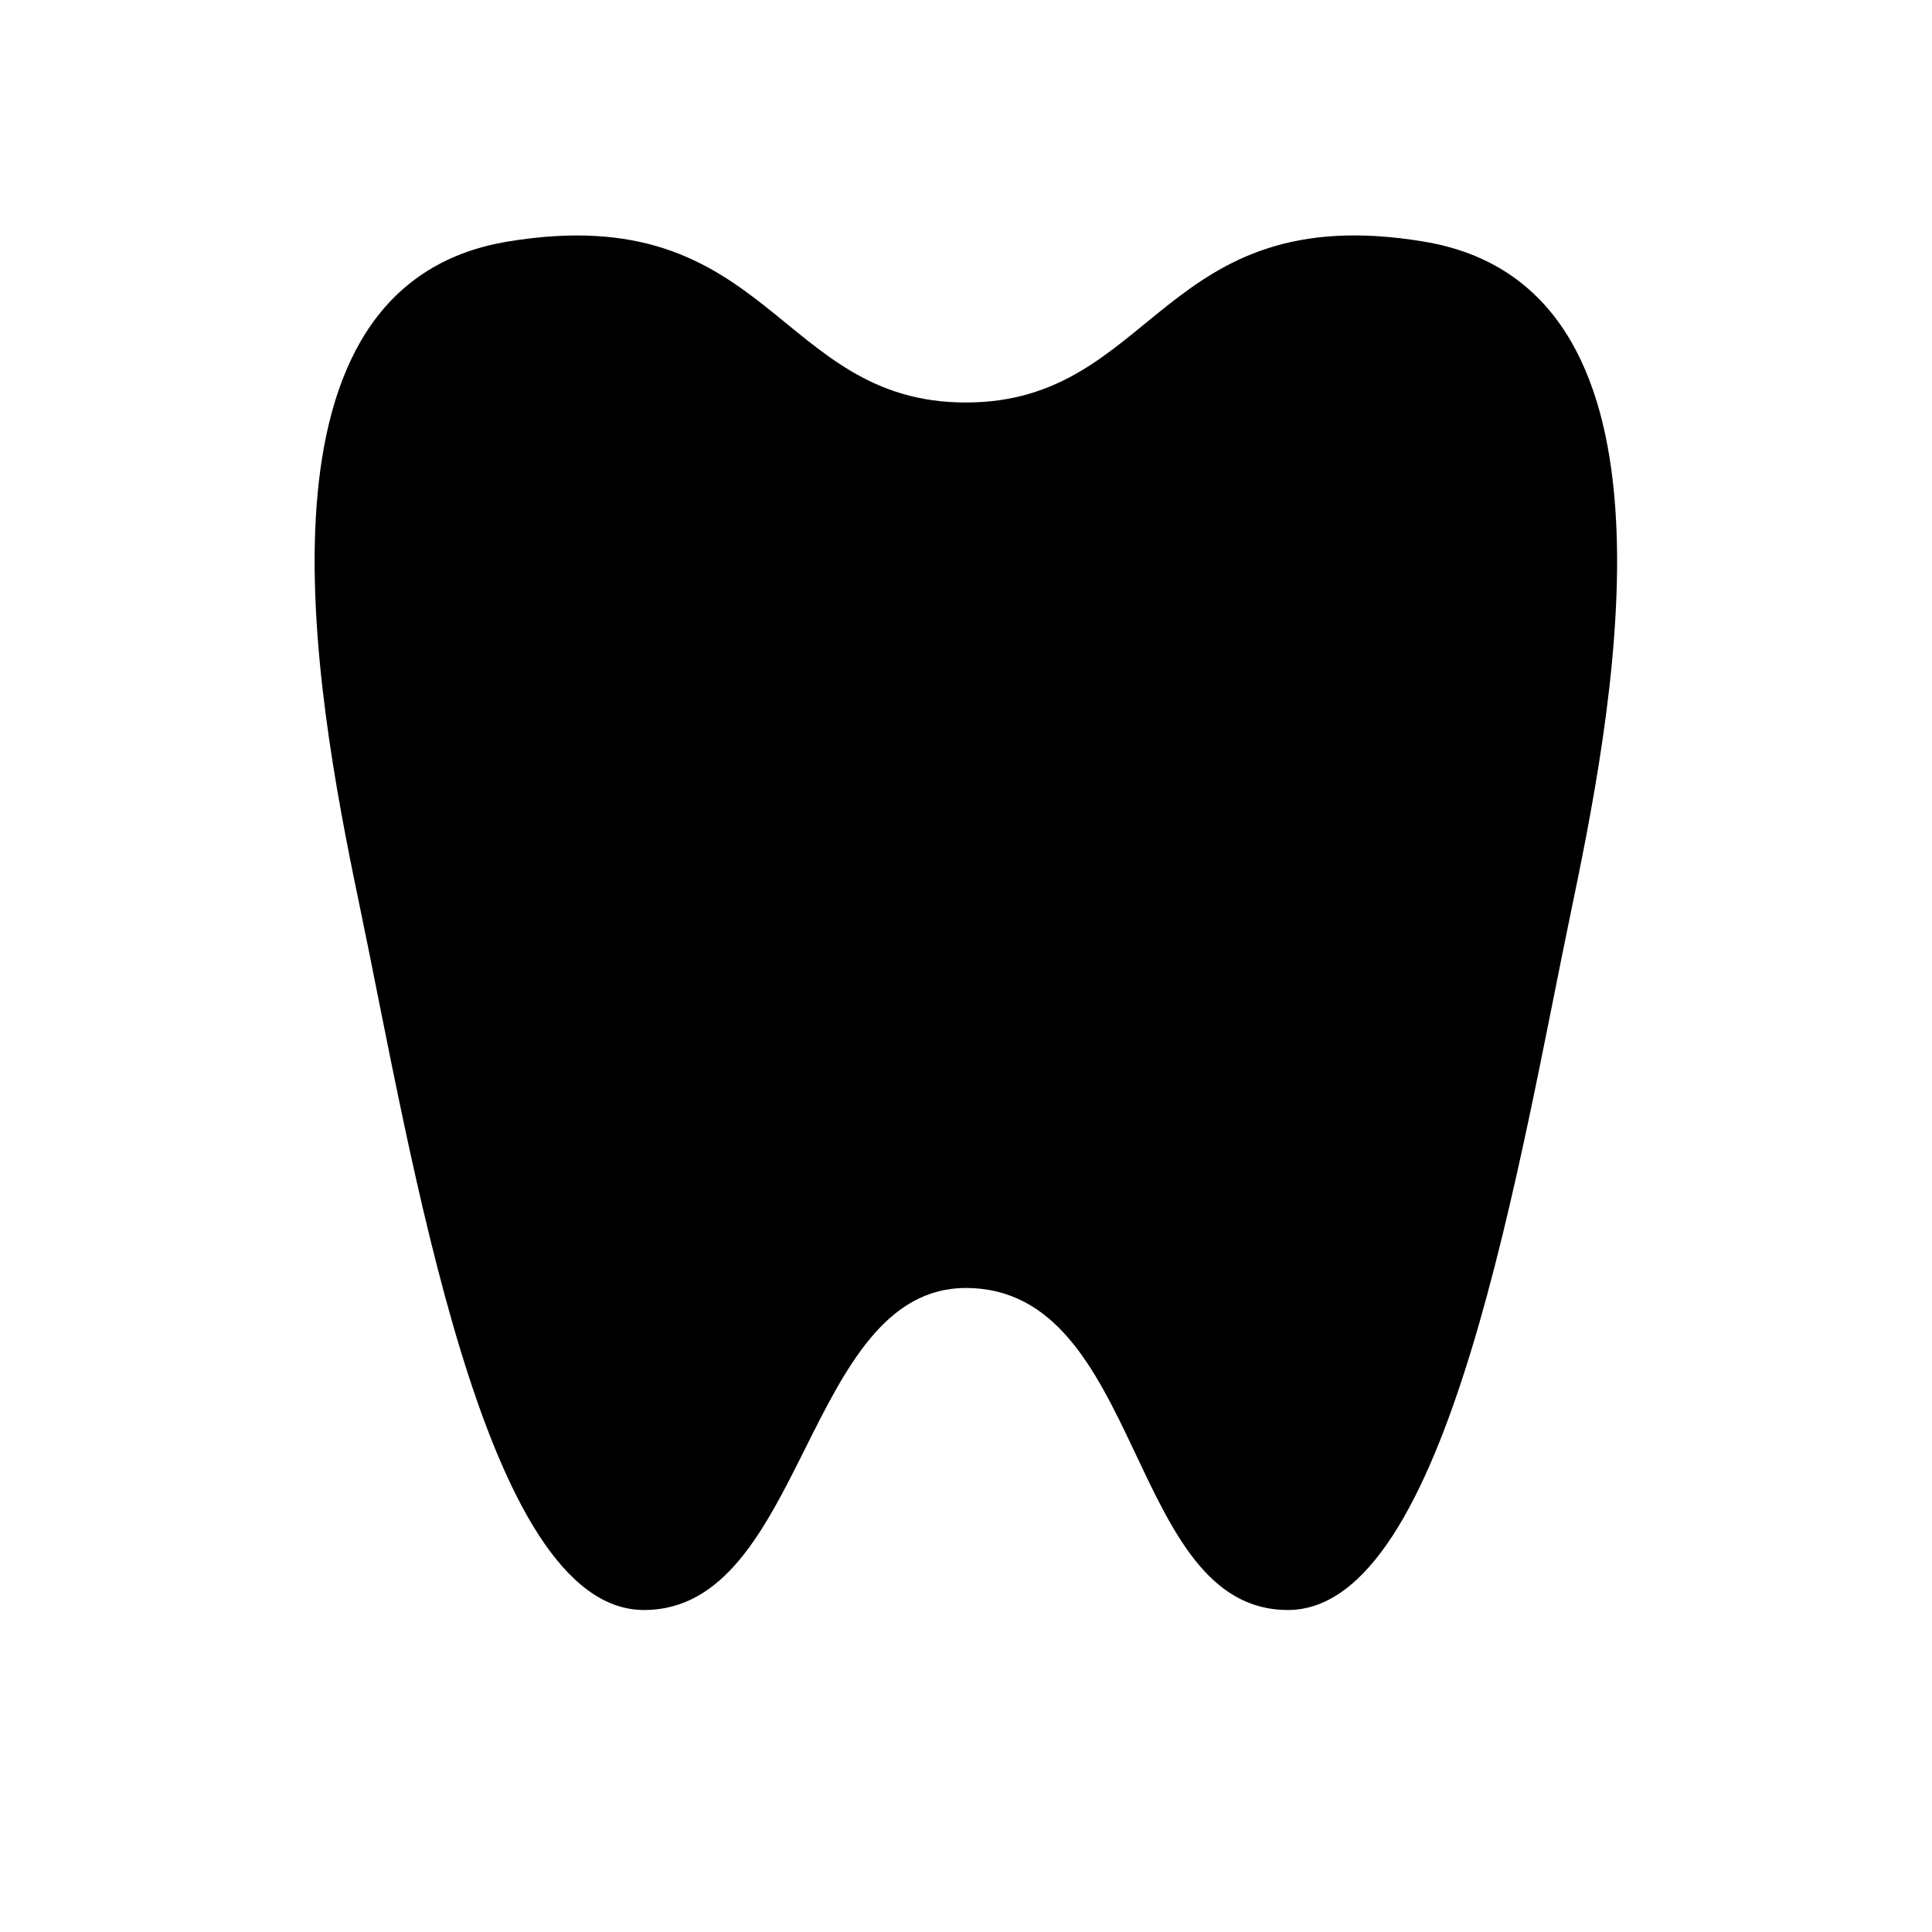
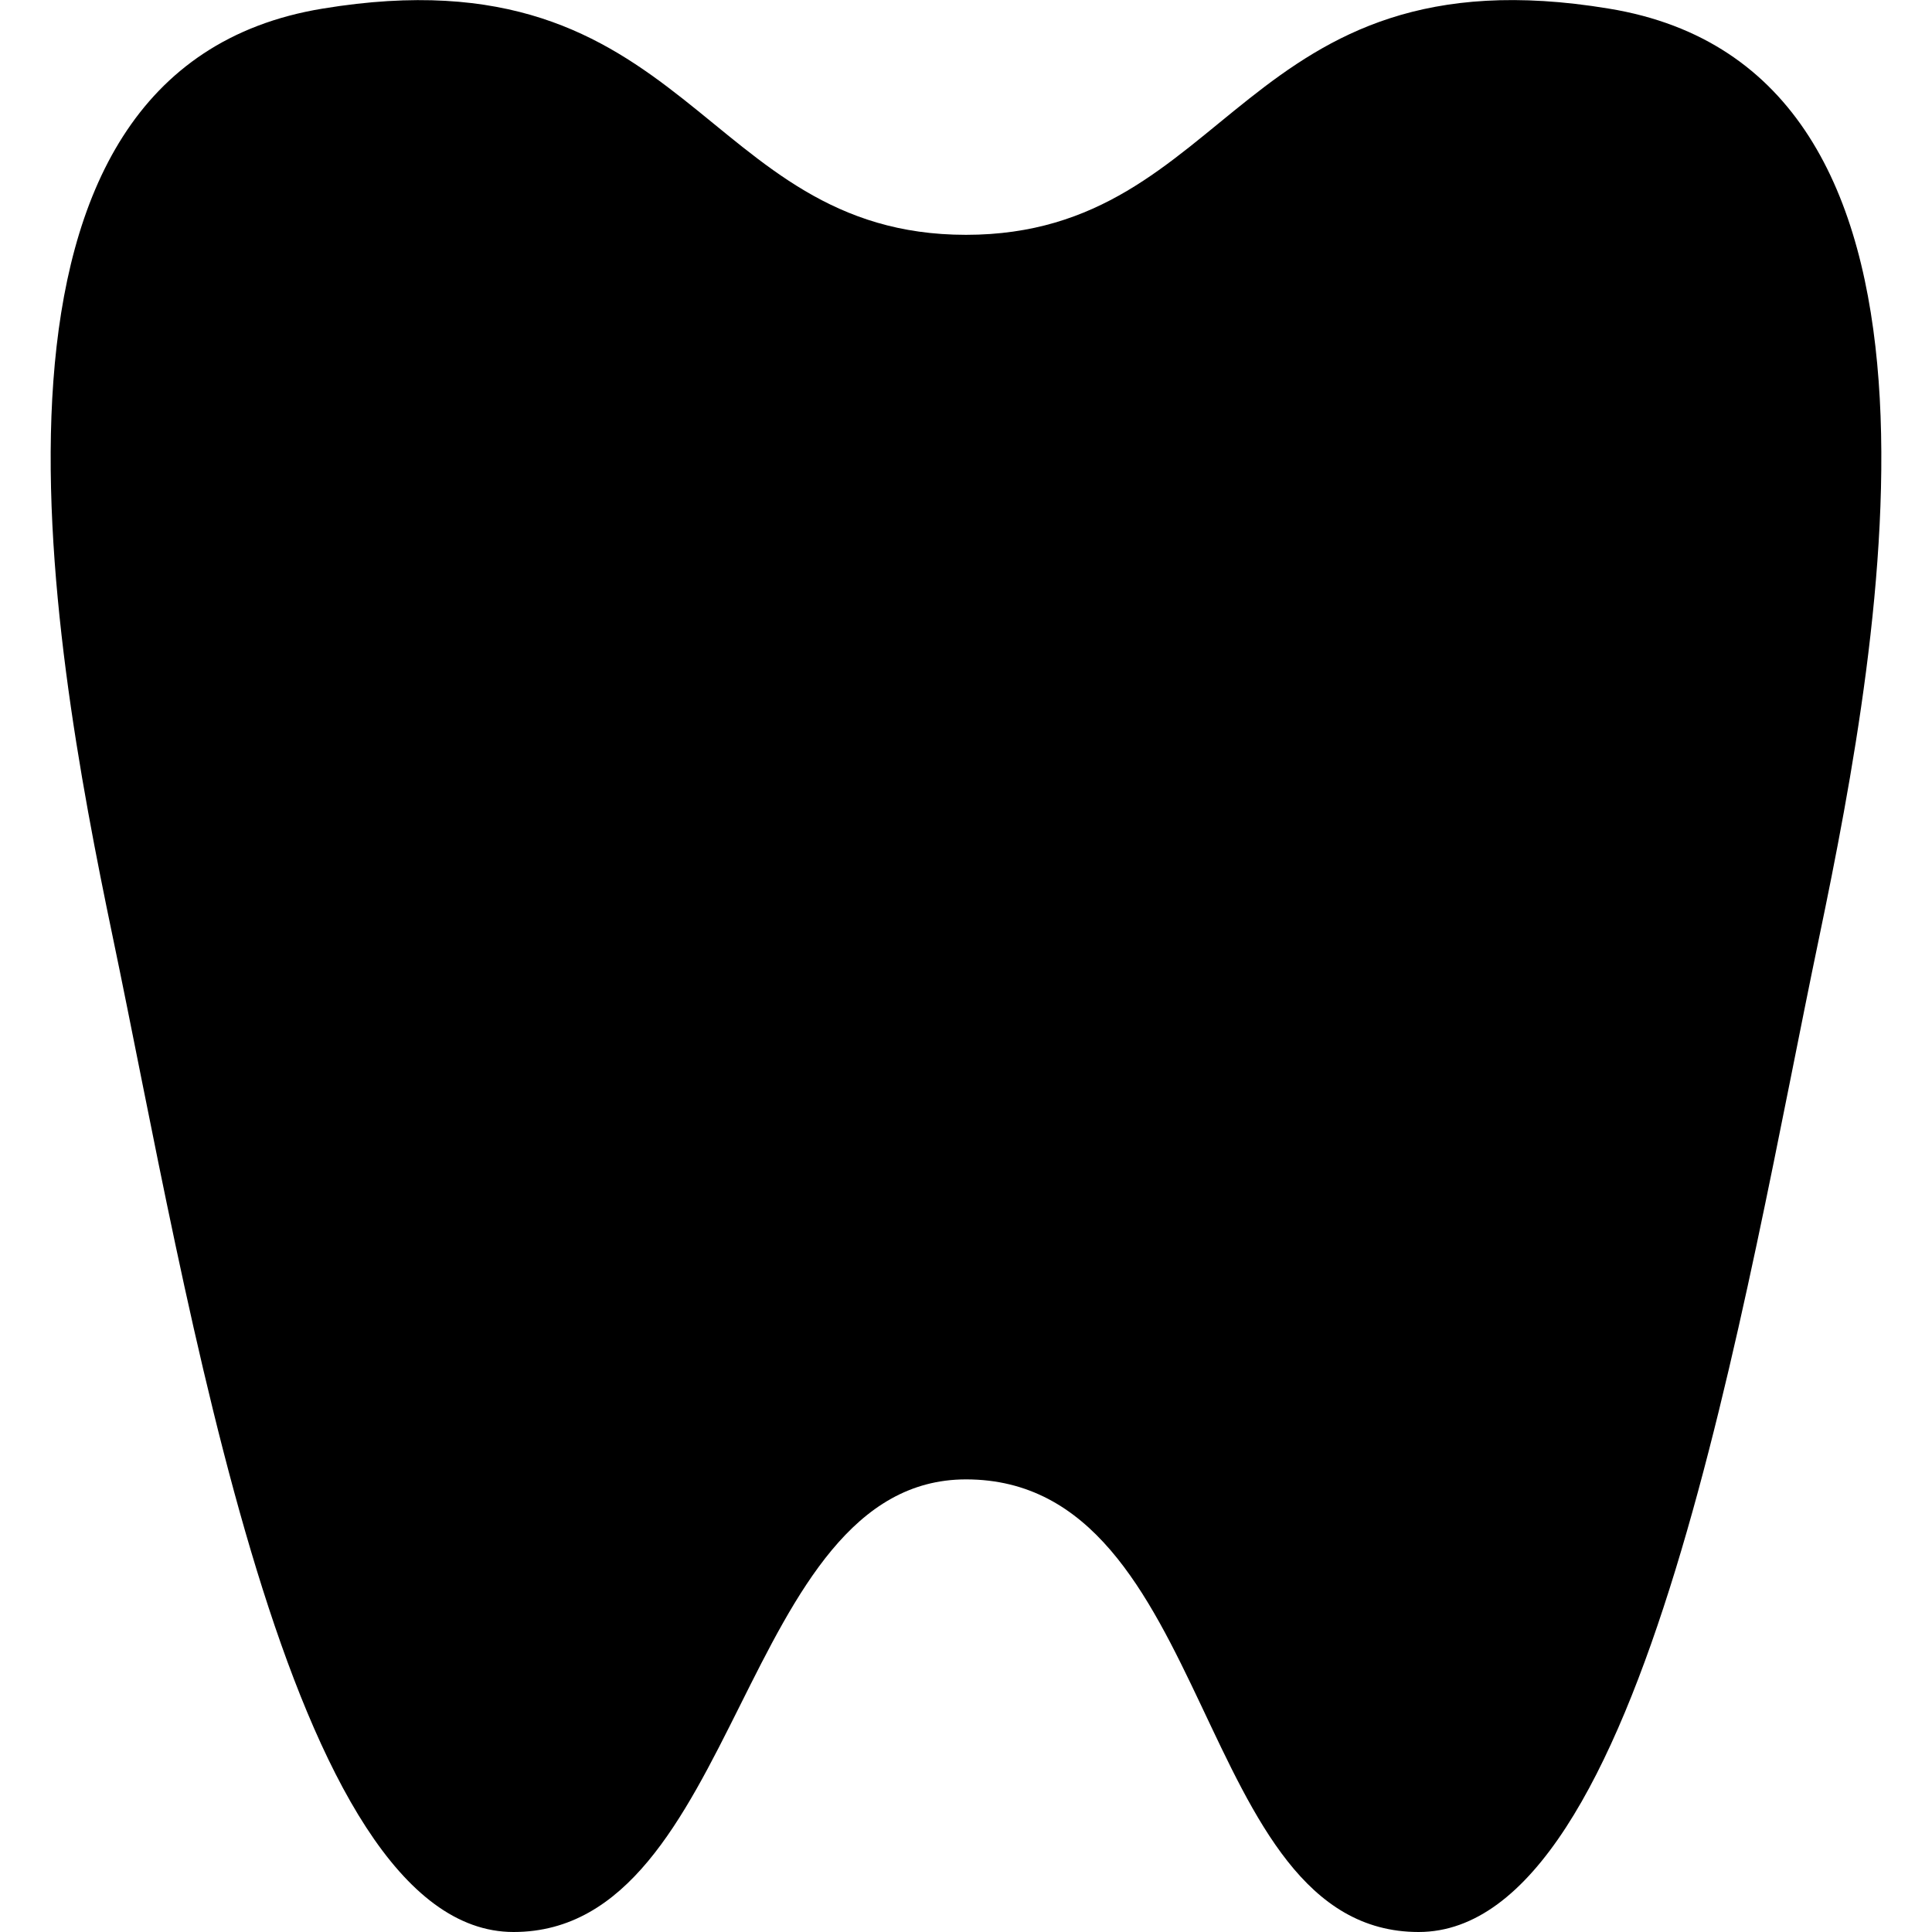
- <svg xmlns="http://www.w3.org/2000/svg" version="1.1" id="svg4764" x="0px" y="0px" width="12" height="12" enable-background="new 0 0 12 12" xml:space="preserve" viewBox="0 0 12 12">
+ <svg xmlns="http://www.w3.org/2000/svg" version="1.1" id="svg4764" x="0px" y="0px" width="11" height="11" enable-background="new 0 0 12 12" xml:space="preserve" viewBox="0 0 11 11">
  <defs id="defs3354" />
-   <path enable-background="new    " d="M 2.229,5.603 C 1.946,4.249 1.502,1.771 3.156,1.5 c 1.632,-0.269 1.666,1 2.843,1 1.178,0 1.21,-1.27 2.841,-1 1.657,0.271 1.212,2.748 0.93,4.103 C 9.436,7.198 8.999,10 7.999,10 6.999,10 7.105,8 5.999,8 5,8 5,10 4,10 3,10 2.562,7.198 2.229,5.603 Z" id="path3348" style="opacity:1;fill:#000000;stroke:none;stroke-width:2;stroke-linecap:round;stroke-linejoin:round" />
-   <path d="m 166,1180.862 c -1,0 -1.438,-2.802 -1.771,-4.397 -0.283,-1.354 -0.727,-3.832 0.927,-4.103 1.632,-0.269 1.666,1 2.843,1 1.178,0 1.21,-1.27 2.841,-1 1.657,0.271 1.212,2.748 0.93,4.103 -0.334,1.595 -0.771,4.397 -1.771,4.397 -1,0 -0.822,-2 -2,-2 -1.183,0 -0.999,2 -1.999,2 z" id="path3350" style="fill:#49484a" />
+   <path enable-background="new    " d="M 0.642,5.335 C 0.278,3.59 -0.294,0.398 1.837,0.049 3.94,-0.298 3.983,1.337 5.5,1.337 c 1.518,0 1.559,-1.636 3.66,-1.288 C 11.295,0.398 10.722,3.589 10.358,5.335 9.928,7.39 9.365,11 8.077,11 6.788,11 6.925,8.423 5.5,8.423 4.213,8.423 4.213,11 2.924,11 1.636,11 1.072,7.39 0.642,5.335 Z" id="path3348" style="opacity:1;fill:#000000;stroke:none;stroke-width:2.577;stroke-linecap:round;stroke-linejoin:round" />
+   <path d="m 166,1179.862 c -1,0 -1.438,-2.802 -1.771,-4.397 -0.283,-1.354 -0.727,-3.832 0.927,-4.103 1.632,-0.269 1.666,1 2.843,1 1.178,0 1.21,-1.27 2.841,-1 1.657,0.271 1.212,2.748 0.93,4.103 -0.334,1.595 -0.771,4.397 -1.771,4.397 -1,0 -0.822,-2 -2,-2 -1.183,0 -0.999,2 -1.999,2 z" id="path3350" style="fill:#49484a" />
</svg>
